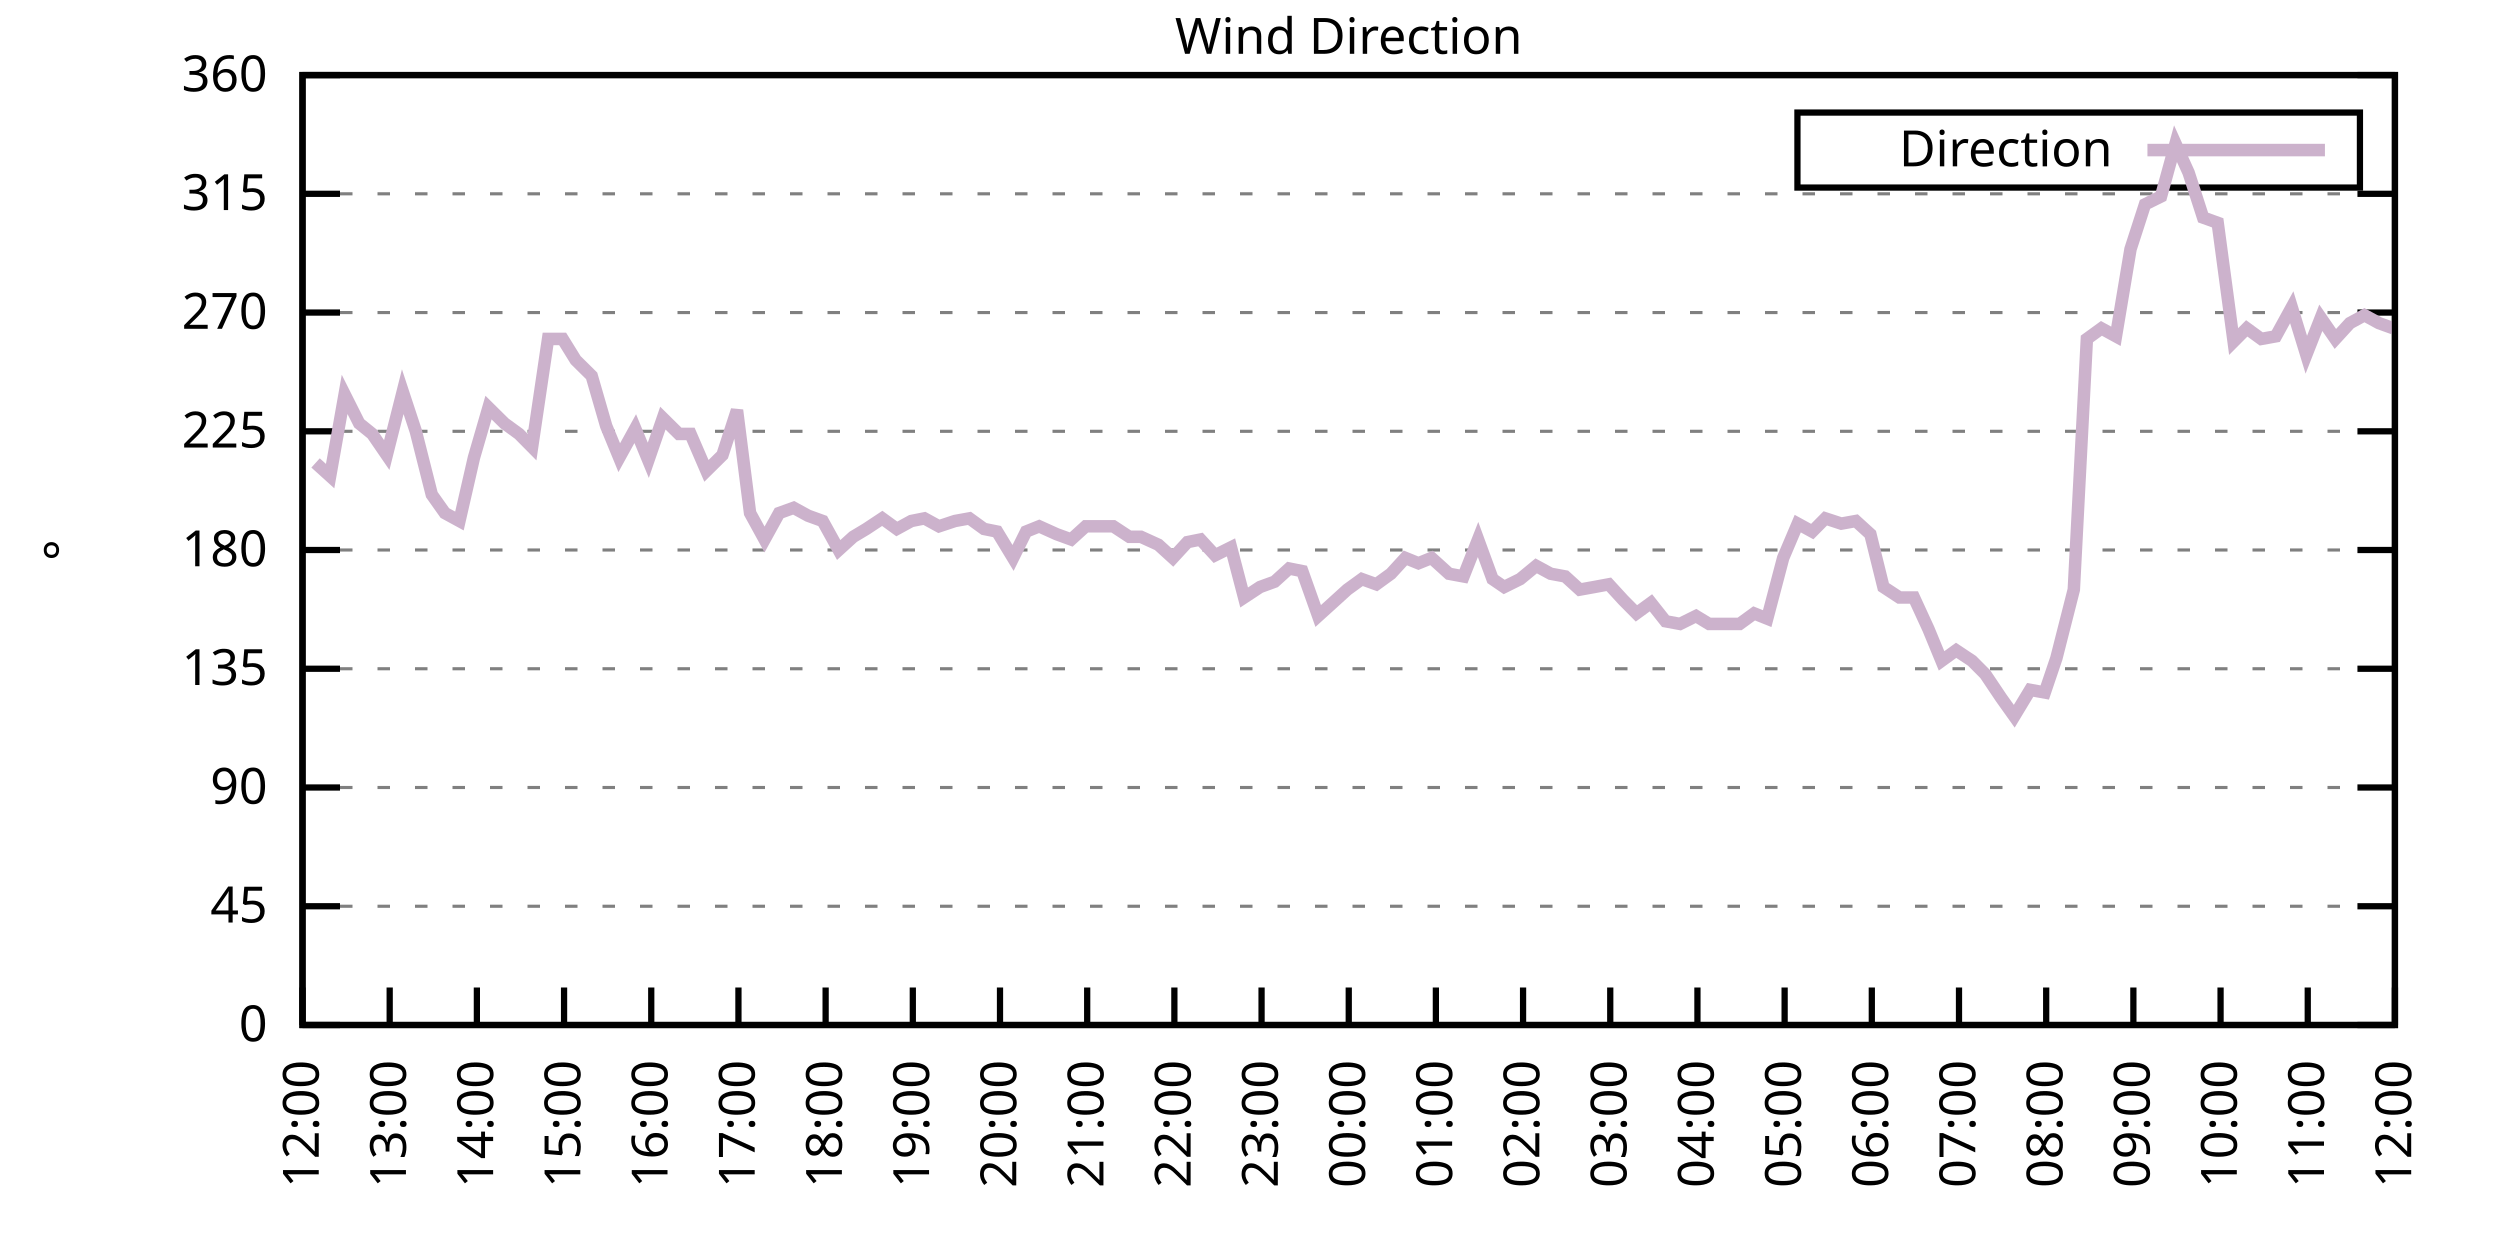
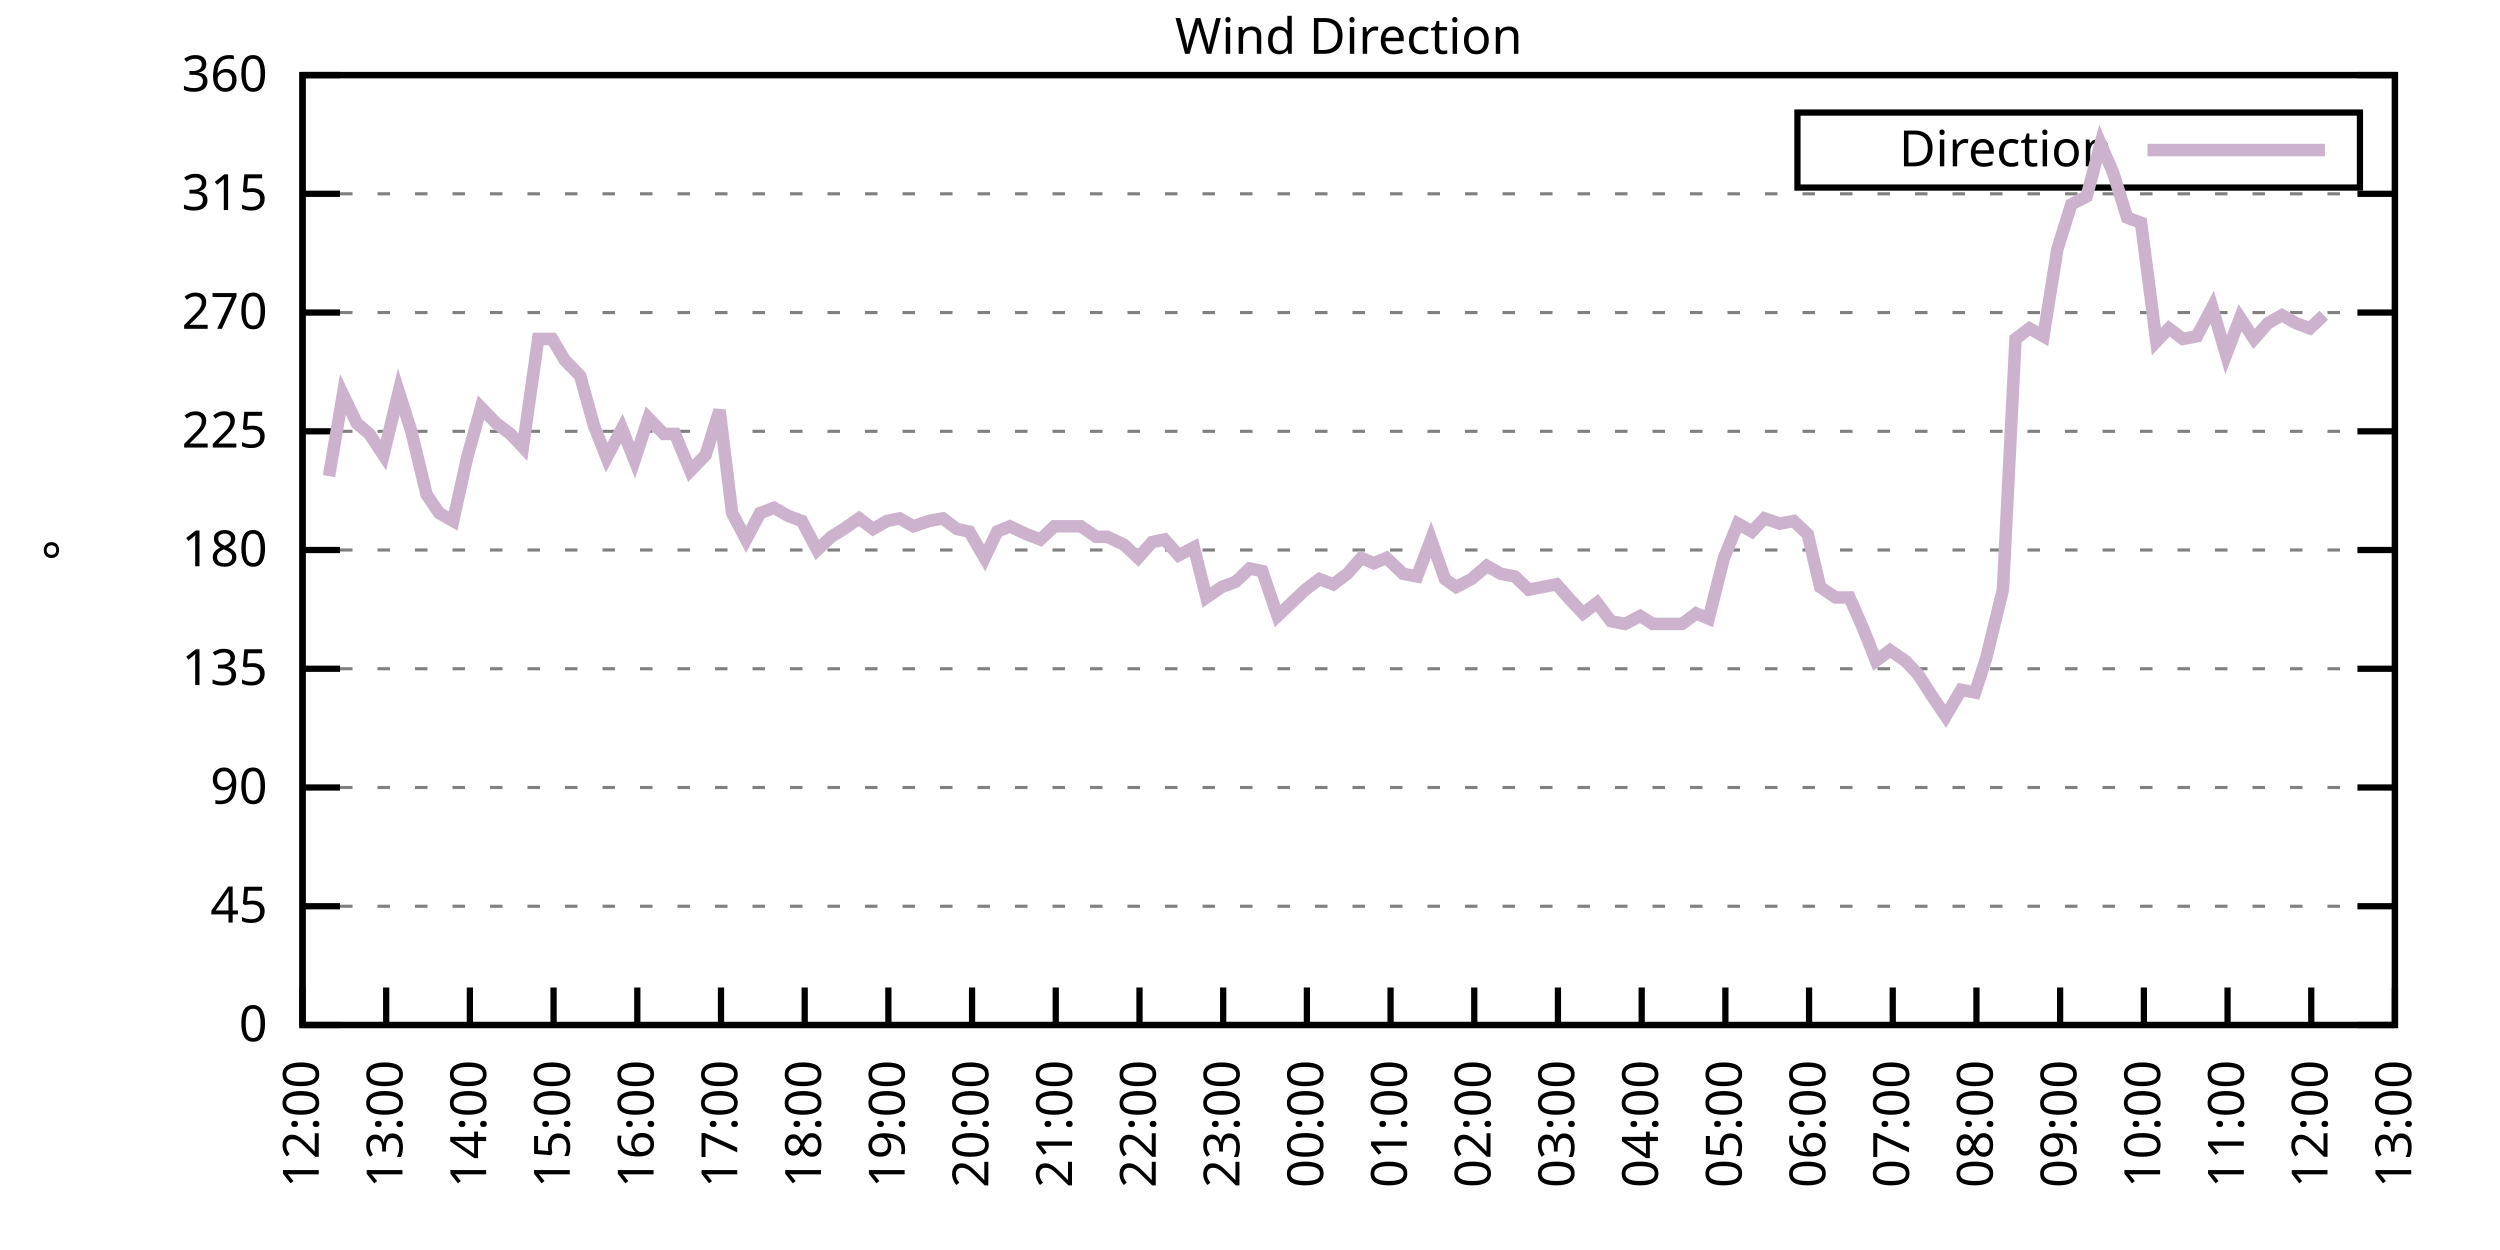
<svg xmlns="http://www.w3.org/2000/svg" xmlns:xlink="http://www.w3.org/1999/xlink" width="400" height="200" viewBox="0 0 400 200">
  <g id="gnuplot_canvas">
    <rect x="0" y="0" width="400" height="200" fill="none" />
    <defs>
      <circle id="gpDot" r="0.5" stroke-width="0.5" stroke="currentColor" />
      <path id="gpPt0" stroke-width="0.333" stroke="currentColor" d="M-1,0 h2 M0,-1 v2" />
      <path id="gpPt1" stroke-width="0.333" stroke="currentColor" d="M-1,-1 L1,1 M1,-1 L-1,1" />
      <path id="gpPt2" stroke-width="0.333" stroke="currentColor" d="M-1,0 L1,0 M0,-1 L0,1 M-1,-1 L1,1 M-1,1 L1,-1" />
      <rect id="gpPt3" stroke-width="0.333" stroke="currentColor" x="-1" y="-1" width="2" height="2" />
      <rect id="gpPt4" stroke-width="0.333" stroke="currentColor" fill="currentColor" x="-1" y="-1" width="2" height="2" />
      <circle id="gpPt5" stroke-width="0.333" stroke="currentColor" cx="0" cy="0" r="1" />
      <use xlink:href="#gpPt5" id="gpPt6" fill="currentColor" stroke="none" />
      <path id="gpPt7" stroke-width="0.333" stroke="currentColor" d="M0,-1.33 L-1.33,0.67 L1.33,0.67 z" />
      <use xlink:href="#gpPt7" id="gpPt8" fill="currentColor" stroke="none" />
      <use xlink:href="#gpPt7" id="gpPt9" stroke="currentColor" transform="rotate(180)" />
      <use xlink:href="#gpPt9" id="gpPt10" fill="currentColor" stroke="none" />
      <use xlink:href="#gpPt3" id="gpPt11" stroke="currentColor" transform="rotate(45)" />
      <use xlink:href="#gpPt11" id="gpPt12" fill="currentColor" stroke="none" />
      <path id="gpPt13" stroke-width="0.333" stroke="currentColor" d="M0,1.330 L1.265,0.411 L0.782,-1.067 L-0.782,-1.076 L-1.265,0.411 z" />
      <use xlink:href="#gpPt13" id="gpPt14" fill="currentColor" stroke="none" />
      <filter id="textbox" filterUnits="objectBoundingBox" x="0" y="0" height="1" width="1">
        <feFlood flood-color="white" flood-opacity="1" result="bgnd" />
        <feComposite in="SourceGraphic" in2="bgnd" operator="atop" />
      </filter>
      <filter id="greybox" filterUnits="objectBoundingBox" x="0" y="0" height="1" width="1">
        <feFlood flood-color="lightgrey" flood-opacity="1" result="grey" />
        <feComposite in="SourceGraphic" in2="grey" operator="atop" />
      </filter>
    </defs>
    <g fill="none" color="white" stroke="currentColor" stroke-width="1.00" stroke-linecap="butt" stroke-linejoin="miter">
</g>
    <g fill="none" color="black" stroke="currentColor" stroke-width="1.00" stroke-linecap="butt" stroke-linejoin="miter">
      <g stroke="none" shape-rendering="crispEdges">
        <polygon fill="rgb(255, 255, 255)" points="48.40,164.00 383.18,164.00 383.18,12.02 48.40,12.02 " />
      </g>
    </g>
    <g fill="none" color="black" stroke="currentColor" stroke-width="1.00" stroke-linecap="butt" stroke-linejoin="miter">
</g>
    <g fill="none" color="black" stroke="black" stroke-width="0.50" stroke-linecap="butt" stroke-linejoin="miter">
</g>
    <g fill="none" color="gray" stroke="currentColor" stroke-width="0.50" stroke-linecap="butt" stroke-linejoin="miter">
      <path stroke="gray" stroke-dasharray="2,4" class="gridline" d="M48.40,164.00 L383.19,164.00  " />
    </g>
    <g fill="none" color="gray" stroke="gray" stroke-width="1.00" stroke-linecap="butt" stroke-linejoin="miter">
</g>
    <g fill="none" color="black" stroke="currentColor" stroke-width="1.00" stroke-linecap="butt" stroke-linejoin="miter">
      <path stroke="black" d="M48.40,164.00 L54.40,164.00 M383.19,164.00 L377.19,164.00  " />
      <g transform="translate(42.80,166.60)" stroke="none" fill="black" font-family="Sans" font-size="8.00" text-anchor="end">
        <text>
          <tspan font-family="Sans"> 0</tspan>
        </text>
      </g>
    </g>
    <g fill="none" color="black" stroke="currentColor" stroke-width="1.00" stroke-linecap="butt" stroke-linejoin="miter">
</g>
    <g fill="none" color="black" stroke="black" stroke-width="0.50" stroke-linecap="butt" stroke-linejoin="miter">
</g>
    <g fill="none" color="gray" stroke="currentColor" stroke-width="0.50" stroke-linecap="butt" stroke-linejoin="miter">
      <path stroke="gray" stroke-dasharray="2,4" class="gridline" d="M48.40,145.00 L383.19,145.00  " />
    </g>
    <g fill="none" color="gray" stroke="gray" stroke-width="1.00" stroke-linecap="butt" stroke-linejoin="miter">
</g>
    <g fill="none" color="black" stroke="currentColor" stroke-width="1.00" stroke-linecap="butt" stroke-linejoin="miter">
      <path stroke="black" d="M48.40,145.00 L54.40,145.00 M383.19,145.00 L377.19,145.00  " />
      <g transform="translate(42.80,147.60)" stroke="none" fill="black" font-family="Sans" font-size="8.00" text-anchor="end">
        <text>
          <tspan font-family="Sans"> 45</tspan>
        </text>
      </g>
    </g>
    <g fill="none" color="black" stroke="currentColor" stroke-width="1.00" stroke-linecap="butt" stroke-linejoin="miter">
</g>
    <g fill="none" color="black" stroke="black" stroke-width="0.50" stroke-linecap="butt" stroke-linejoin="miter">
</g>
    <g fill="none" color="gray" stroke="currentColor" stroke-width="0.50" stroke-linecap="butt" stroke-linejoin="miter">
      <path stroke="gray" stroke-dasharray="2,4" class="gridline" d="M48.40,126.00 L383.19,126.00  " />
    </g>
    <g fill="none" color="gray" stroke="gray" stroke-width="1.00" stroke-linecap="butt" stroke-linejoin="miter">
</g>
    <g fill="none" color="black" stroke="currentColor" stroke-width="1.00" stroke-linecap="butt" stroke-linejoin="miter">
      <path stroke="black" d="M48.40,126.00 L54.40,126.00 M383.19,126.00 L377.19,126.00  " />
      <g transform="translate(42.80,128.60)" stroke="none" fill="black" font-family="Sans" font-size="8.00" text-anchor="end">
        <text>
          <tspan font-family="Sans"> 90</tspan>
        </text>
      </g>
    </g>
    <g fill="none" color="black" stroke="currentColor" stroke-width="1.00" stroke-linecap="butt" stroke-linejoin="miter">
</g>
    <g fill="none" color="black" stroke="black" stroke-width="0.50" stroke-linecap="butt" stroke-linejoin="miter">
</g>
    <g fill="none" color="gray" stroke="currentColor" stroke-width="0.50" stroke-linecap="butt" stroke-linejoin="miter">
      <path stroke="gray" stroke-dasharray="2,4" class="gridline" d="M48.40,107.00 L383.19,107.00  " />
    </g>
    <g fill="none" color="gray" stroke="gray" stroke-width="1.00" stroke-linecap="butt" stroke-linejoin="miter">
</g>
    <g fill="none" color="black" stroke="currentColor" stroke-width="1.00" stroke-linecap="butt" stroke-linejoin="miter">
      <path stroke="black" d="M48.40,107.00 L54.40,107.00 M383.19,107.00 L377.19,107.00  " />
      <g transform="translate(42.80,109.60)" stroke="none" fill="black" font-family="Sans" font-size="8.00" text-anchor="end">
        <text>
          <tspan font-family="Sans"> 135</tspan>
        </text>
      </g>
    </g>
    <g fill="none" color="black" stroke="currentColor" stroke-width="1.00" stroke-linecap="butt" stroke-linejoin="miter">
</g>
    <g fill="none" color="black" stroke="black" stroke-width="0.50" stroke-linecap="butt" stroke-linejoin="miter">
</g>
    <g fill="none" color="gray" stroke="currentColor" stroke-width="0.50" stroke-linecap="butt" stroke-linejoin="miter">
      <path stroke="gray" stroke-dasharray="2,4" class="gridline" d="M48.40,88.00 L383.19,88.00  " />
    </g>
    <g fill="none" color="gray" stroke="gray" stroke-width="1.00" stroke-linecap="butt" stroke-linejoin="miter">
</g>
    <g fill="none" color="black" stroke="currentColor" stroke-width="1.00" stroke-linecap="butt" stroke-linejoin="miter">
      <path stroke="black" d="M48.40,88.00 L54.40,88.00 M383.19,88.00 L377.19,88.00  " />
      <g transform="translate(42.80,90.60)" stroke="none" fill="black" font-family="Sans" font-size="8.00" text-anchor="end">
        <text>
          <tspan font-family="Sans"> 180</tspan>
        </text>
      </g>
    </g>
    <g fill="none" color="black" stroke="currentColor" stroke-width="1.00" stroke-linecap="butt" stroke-linejoin="miter">
</g>
    <g fill="none" color="black" stroke="black" stroke-width="0.50" stroke-linecap="butt" stroke-linejoin="miter">
</g>
    <g fill="none" color="gray" stroke="currentColor" stroke-width="0.50" stroke-linecap="butt" stroke-linejoin="miter">
      <path stroke="gray" stroke-dasharray="2,4" class="gridline" d="M48.40,69.01 L383.19,69.01  " />
    </g>
    <g fill="none" color="gray" stroke="gray" stroke-width="1.00" stroke-linecap="butt" stroke-linejoin="miter">
</g>
    <g fill="none" color="black" stroke="currentColor" stroke-width="1.00" stroke-linecap="butt" stroke-linejoin="miter">
      <path stroke="black" d="M48.40,69.01 L54.40,69.01 M383.19,69.01 L377.19,69.01  " />
      <g transform="translate(42.80,71.61)" stroke="none" fill="black" font-family="Sans" font-size="8.00" text-anchor="end">
        <text>
          <tspan font-family="Sans"> 225</tspan>
        </text>
      </g>
    </g>
    <g fill="none" color="black" stroke="currentColor" stroke-width="1.00" stroke-linecap="butt" stroke-linejoin="miter">
</g>
    <g fill="none" color="black" stroke="black" stroke-width="0.50" stroke-linecap="butt" stroke-linejoin="miter">
</g>
    <g fill="none" color="gray" stroke="currentColor" stroke-width="0.50" stroke-linecap="butt" stroke-linejoin="miter">
      <path stroke="gray" stroke-dasharray="2,4" class="gridline" d="M48.40,50.01 L383.19,50.01  " />
    </g>
    <g fill="none" color="gray" stroke="gray" stroke-width="1.00" stroke-linecap="butt" stroke-linejoin="miter">
</g>
    <g fill="none" color="black" stroke="currentColor" stroke-width="1.00" stroke-linecap="butt" stroke-linejoin="miter">
      <path stroke="black" d="M48.40,50.01 L54.40,50.01 M383.19,50.01 L377.19,50.01  " />
      <g transform="translate(42.80,52.61)" stroke="none" fill="black" font-family="Sans" font-size="8.00" text-anchor="end">
        <text>
          <tspan font-family="Sans"> 270</tspan>
        </text>
      </g>
    </g>
    <g fill="none" color="black" stroke="currentColor" stroke-width="1.00" stroke-linecap="butt" stroke-linejoin="miter">
</g>
    <g fill="none" color="black" stroke="black" stroke-width="0.50" stroke-linecap="butt" stroke-linejoin="miter">
</g>
    <g fill="none" color="gray" stroke="currentColor" stroke-width="0.50" stroke-linecap="butt" stroke-linejoin="miter">
      <path stroke="gray" stroke-dasharray="2,4" class="gridline" d="M48.40,31.01 L383.19,31.01  " />
    </g>
    <g fill="none" color="gray" stroke="gray" stroke-width="1.00" stroke-linecap="butt" stroke-linejoin="miter">
</g>
    <g fill="none" color="black" stroke="currentColor" stroke-width="1.00" stroke-linecap="butt" stroke-linejoin="miter">
      <path stroke="black" d="M48.40,31.01 L54.40,31.01 M383.19,31.01 L377.19,31.01  " />
      <g transform="translate(42.80,33.61)" stroke="none" fill="black" font-family="Sans" font-size="8.00" text-anchor="end">
        <text>
          <tspan font-family="Sans"> 315</tspan>
        </text>
      </g>
    </g>
    <g fill="none" color="black" stroke="currentColor" stroke-width="1.00" stroke-linecap="butt" stroke-linejoin="miter">
</g>
    <g fill="none" color="black" stroke="black" stroke-width="0.50" stroke-linecap="butt" stroke-linejoin="miter">
</g>
    <g fill="none" color="gray" stroke="currentColor" stroke-width="0.50" stroke-linecap="butt" stroke-linejoin="miter">
      <path stroke="gray" stroke-dasharray="2,4" class="gridline" d="M48.40,12.01 L383.19,12.01  " />
    </g>
    <g fill="none" color="gray" stroke="gray" stroke-width="1.00" stroke-linecap="butt" stroke-linejoin="miter">
</g>
    <g fill="none" color="black" stroke="currentColor" stroke-width="1.00" stroke-linecap="butt" stroke-linejoin="miter">
      <path stroke="black" d="M48.40,12.01 L54.40,12.01 M383.19,12.01 L377.19,12.01  " />
      <g transform="translate(42.80,14.61)" stroke="none" fill="black" font-family="Sans" font-size="8.00" text-anchor="end">
        <text>
          <tspan font-family="Sans"> 360</tspan>
        </text>
      </g>
    </g>
    <g fill="none" color="black" stroke="currentColor" stroke-width="1.00" stroke-linecap="butt" stroke-linejoin="miter">
      <path stroke="black" d="M48.40,164.00 L48.40,158.00  " />
      <g transform="translate(51.00,169.60) rotate(270.00)" stroke="none" fill="black" font-family="Sans" font-size="8.00" text-anchor="end">
        <text>
          <tspan font-family="Sans">12:00</tspan>
        </text>
      </g>
    </g>
    <g fill="none" color="black" stroke="currentColor" stroke-width="1.00" stroke-linecap="butt" stroke-linejoin="miter">
-       <path stroke="black" d="M62.35,164.00 L62.35,158.00  " />
-       <g transform="translate(64.95,169.60) rotate(270.00)" stroke="none" fill="black" font-family="Sans" font-size="8.00" text-anchor="end">
+       <path stroke="black" d="M61.79,164.00 L61.79,158.00  " />
+       <g transform="translate(64.39,169.60) rotate(270.00)" stroke="none" fill="black" font-family="Sans" font-size="8.00" text-anchor="end">
        <text>
          <tspan font-family="Sans">13:00</tspan>
        </text>
      </g>
    </g>
    <g fill="none" color="black" stroke="currentColor" stroke-width="1.00" stroke-linecap="butt" stroke-linejoin="miter">
-       <path stroke="black" d="M76.30,164.00 L76.30,158.00  " />
-       <g transform="translate(78.90,169.60) rotate(270.00)" stroke="none" fill="black" font-family="Sans" font-size="8.00" text-anchor="end">
+       <path stroke="black" d="M75.18,164.00 L75.18,158.00  " />
+       <g transform="translate(77.78,169.60) rotate(270.00)" stroke="none" fill="black" font-family="Sans" font-size="8.00" text-anchor="end">
        <text>
          <tspan font-family="Sans">14:00</tspan>
        </text>
      </g>
    </g>
    <g fill="none" color="black" stroke="currentColor" stroke-width="1.00" stroke-linecap="butt" stroke-linejoin="miter">
-       <path stroke="black" d="M90.25,164.00 L90.25,158.00  " />
-       <g transform="translate(92.85,169.60) rotate(270.00)" stroke="none" fill="black" font-family="Sans" font-size="8.00" text-anchor="end">
+       <path stroke="black" d="M88.57,164.00 L88.57,158.00  " />
+       <g transform="translate(91.17,169.60) rotate(270.00)" stroke="none" fill="black" font-family="Sans" font-size="8.00" text-anchor="end">
        <text>
          <tspan font-family="Sans">15:00</tspan>
        </text>
      </g>
    </g>
    <g fill="none" color="black" stroke="currentColor" stroke-width="1.00" stroke-linecap="butt" stroke-linejoin="miter">
-       <path stroke="black" d="M104.20,164.00 L104.20,158.00  " />
-       <g transform="translate(106.80,169.60) rotate(270.00)" stroke="none" fill="black" font-family="Sans" font-size="8.00" text-anchor="end">
+       <path stroke="black" d="M101.97,164.00 L101.97,158.00  " />
+       <g transform="translate(104.57,169.60) rotate(270.00)" stroke="none" fill="black" font-family="Sans" font-size="8.00" text-anchor="end">
        <text>
          <tspan font-family="Sans">16:00</tspan>
        </text>
      </g>
    </g>
    <g fill="none" color="black" stroke="currentColor" stroke-width="1.00" stroke-linecap="butt" stroke-linejoin="miter">
-       <path stroke="black" d="M118.15,164.00 L118.15,158.00  " />
-       <g transform="translate(120.75,169.60) rotate(270.00)" stroke="none" fill="black" font-family="Sans" font-size="8.00" text-anchor="end">
+       <path stroke="black" d="M115.36,164.00 L115.36,158.00  " />
+       <g transform="translate(117.96,169.60) rotate(270.00)" stroke="none" fill="black" font-family="Sans" font-size="8.00" text-anchor="end">
        <text>
          <tspan font-family="Sans">17:00</tspan>
        </text>
      </g>
    </g>
    <g fill="none" color="black" stroke="currentColor" stroke-width="1.00" stroke-linecap="butt" stroke-linejoin="miter">
-       <path stroke="black" d="M132.10,164.00 L132.10,158.00  " />
-       <g transform="translate(134.70,169.60) rotate(270.00)" stroke="none" fill="black" font-family="Sans" font-size="8.00" text-anchor="end">
+       <path stroke="black" d="M128.75,164.00 L128.75,158.00  " />
+       <g transform="translate(131.35,169.60) rotate(270.00)" stroke="none" fill="black" font-family="Sans" font-size="8.00" text-anchor="end">
        <text>
          <tspan font-family="Sans">18:00</tspan>
        </text>
      </g>
    </g>
    <g fill="none" color="black" stroke="currentColor" stroke-width="1.00" stroke-linecap="butt" stroke-linejoin="miter">
-       <path stroke="black" d="M146.05,164.00 L146.05,158.00  " />
-       <g transform="translate(148.65,169.60) rotate(270.00)" stroke="none" fill="black" font-family="Sans" font-size="8.00" text-anchor="end">
+       <path stroke="black" d="M142.14,164.00 L142.14,158.00  " />
+       <g transform="translate(144.74,169.60) rotate(270.00)" stroke="none" fill="black" font-family="Sans" font-size="8.00" text-anchor="end">
        <text>
          <tspan font-family="Sans">19:00</tspan>
        </text>
      </g>
    </g>
    <g fill="none" color="black" stroke="currentColor" stroke-width="1.00" stroke-linecap="butt" stroke-linejoin="miter">
-       <path stroke="black" d="M160.00,164.00 L160.00,158.00  " />
-       <g transform="translate(162.60,169.60) rotate(270.00)" stroke="none" fill="black" font-family="Sans" font-size="8.00" text-anchor="end">
+       <path stroke="black" d="M155.53,164.00 L155.53,158.00  " />
+       <g transform="translate(158.13,169.60) rotate(270.00)" stroke="none" fill="black" font-family="Sans" font-size="8.00" text-anchor="end">
        <text>
          <tspan font-family="Sans">20:00</tspan>
        </text>
      </g>
    </g>
    <g fill="none" color="black" stroke="currentColor" stroke-width="1.00" stroke-linecap="butt" stroke-linejoin="miter">
-       <path stroke="black" d="M173.95,164.00 L173.95,158.00  " />
-       <g transform="translate(176.55,169.60) rotate(270.00)" stroke="none" fill="black" font-family="Sans" font-size="8.00" text-anchor="end">
+       <path stroke="black" d="M168.92,164.00 L168.92,158.00  " />
+       <g transform="translate(171.52,169.60) rotate(270.00)" stroke="none" fill="black" font-family="Sans" font-size="8.00" text-anchor="end">
        <text>
          <tspan font-family="Sans">21:00</tspan>
        </text>
      </g>
    </g>
    <g fill="none" color="black" stroke="currentColor" stroke-width="1.00" stroke-linecap="butt" stroke-linejoin="miter">
-       <path stroke="black" d="M187.90,164.00 L187.90,158.00  " />
-       <g transform="translate(190.50,169.60) rotate(270.00)" stroke="none" fill="black" font-family="Sans" font-size="8.00" text-anchor="end">
+       <path stroke="black" d="M182.32,164.00 L182.32,158.00  " />
+       <g transform="translate(184.92,169.60) rotate(270.00)" stroke="none" fill="black" font-family="Sans" font-size="8.00" text-anchor="end">
        <text>
          <tspan font-family="Sans">22:00</tspan>
        </text>
      </g>
    </g>
    <g fill="none" color="black" stroke="currentColor" stroke-width="1.00" stroke-linecap="butt" stroke-linejoin="miter">
-       <path stroke="black" d="M201.85,164.00 L201.85,158.00  " />
-       <g transform="translate(204.45,169.60) rotate(270.00)" stroke="none" fill="black" font-family="Sans" font-size="8.00" text-anchor="end">
+       <path stroke="black" d="M195.71,164.00 L195.71,158.00  " />
+       <g transform="translate(198.31,169.60) rotate(270.00)" stroke="none" fill="black" font-family="Sans" font-size="8.00" text-anchor="end">
        <text>
          <tspan font-family="Sans">23:00</tspan>
        </text>
      </g>
    </g>
    <g fill="none" color="black" stroke="currentColor" stroke-width="1.00" stroke-linecap="butt" stroke-linejoin="miter">
-       <path stroke="black" d="M215.80,164.00 L215.80,158.00  " />
-       <g transform="translate(218.40,169.60) rotate(270.00)" stroke="none" fill="black" font-family="Sans" font-size="8.00" text-anchor="end">
+       <path stroke="black" d="M209.10,164.00 L209.10,158.00  " />
+       <g transform="translate(211.70,169.60) rotate(270.00)" stroke="none" fill="black" font-family="Sans" font-size="8.00" text-anchor="end">
        <text>
          <tspan font-family="Sans">00:00</tspan>
        </text>
      </g>
    </g>
    <g fill="none" color="black" stroke="currentColor" stroke-width="1.00" stroke-linecap="butt" stroke-linejoin="miter">
-       <path stroke="black" d="M229.74,164.00 L229.74,158.00  " />
-       <g transform="translate(232.34,169.60) rotate(270.00)" stroke="none" fill="black" font-family="Sans" font-size="8.00" text-anchor="end">
+       <path stroke="black" d="M222.49,164.00 L222.49,158.00  " />
+       <g transform="translate(225.09,169.60) rotate(270.00)" stroke="none" fill="black" font-family="Sans" font-size="8.00" text-anchor="end">
        <text>
          <tspan font-family="Sans">01:00</tspan>
        </text>
      </g>
    </g>
    <g fill="none" color="black" stroke="currentColor" stroke-width="1.00" stroke-linecap="butt" stroke-linejoin="miter">
-       <path stroke="black" d="M243.69,164.00 L243.69,158.00  " />
-       <g transform="translate(246.29,169.60) rotate(270.00)" stroke="none" fill="black" font-family="Sans" font-size="8.00" text-anchor="end">
+       <path stroke="black" d="M235.88,164.00 L235.88,158.00  " />
+       <g transform="translate(238.48,169.60) rotate(270.00)" stroke="none" fill="black" font-family="Sans" font-size="8.00" text-anchor="end">
        <text>
          <tspan font-family="Sans">02:00</tspan>
        </text>
      </g>
    </g>
    <g fill="none" color="black" stroke="currentColor" stroke-width="1.00" stroke-linecap="butt" stroke-linejoin="miter">
-       <path stroke="black" d="M257.64,164.00 L257.64,158.00  " />
-       <g transform="translate(260.24,169.60) rotate(270.00)" stroke="none" fill="black" font-family="Sans" font-size="8.00" text-anchor="end">
+       <path stroke="black" d="M249.27,164.00 L249.27,158.00  " />
+       <g transform="translate(251.87,169.60) rotate(270.00)" stroke="none" fill="black" font-family="Sans" font-size="8.00" text-anchor="end">
        <text>
          <tspan font-family="Sans">03:00</tspan>
        </text>
      </g>
    </g>
    <g fill="none" color="black" stroke="currentColor" stroke-width="1.00" stroke-linecap="butt" stroke-linejoin="miter">
-       <path stroke="black" d="M271.59,164.00 L271.59,158.00  " />
-       <g transform="translate(274.19,169.60) rotate(270.00)" stroke="none" fill="black" font-family="Sans" font-size="8.00" text-anchor="end">
+       <path stroke="black" d="M262.67,164.00 L262.67,158.00  " />
+       <g transform="translate(265.27,169.60) rotate(270.00)" stroke="none" fill="black" font-family="Sans" font-size="8.00" text-anchor="end">
        <text>
          <tspan font-family="Sans">04:00</tspan>
        </text>
      </g>
    </g>
    <g fill="none" color="black" stroke="currentColor" stroke-width="1.00" stroke-linecap="butt" stroke-linejoin="miter">
-       <path stroke="black" d="M285.54,164.00 L285.54,158.00  " />
-       <g transform="translate(288.14,169.60) rotate(270.00)" stroke="none" fill="black" font-family="Sans" font-size="8.00" text-anchor="end">
+       <path stroke="black" d="M276.06,164.00 L276.06,158.00  " />
+       <g transform="translate(278.66,169.60) rotate(270.00)" stroke="none" fill="black" font-family="Sans" font-size="8.00" text-anchor="end">
        <text>
          <tspan font-family="Sans">05:00</tspan>
        </text>
      </g>
    </g>
    <g fill="none" color="black" stroke="currentColor" stroke-width="1.00" stroke-linecap="butt" stroke-linejoin="miter">
-       <path stroke="black" d="M299.49,164.00 L299.49,158.00  " />
-       <g transform="translate(302.09,169.60) rotate(270.00)" stroke="none" fill="black" font-family="Sans" font-size="8.00" text-anchor="end">
+       <path stroke="black" d="M289.45,164.00 L289.45,158.00  " />
+       <g transform="translate(292.05,169.60) rotate(270.00)" stroke="none" fill="black" font-family="Sans" font-size="8.00" text-anchor="end">
        <text>
          <tspan font-family="Sans">06:00</tspan>
        </text>
      </g>
    </g>
    <g fill="none" color="black" stroke="currentColor" stroke-width="1.00" stroke-linecap="butt" stroke-linejoin="miter">
-       <path stroke="black" d="M313.44,164.00 L313.44,158.00  " />
-       <g transform="translate(316.04,169.60) rotate(270.00)" stroke="none" fill="black" font-family="Sans" font-size="8.00" text-anchor="end">
+       <path stroke="black" d="M302.84,164.00 L302.84,158.00  " />
+       <g transform="translate(305.44,169.60) rotate(270.00)" stroke="none" fill="black" font-family="Sans" font-size="8.00" text-anchor="end">
        <text>
          <tspan font-family="Sans">07:00</tspan>
        </text>
      </g>
    </g>
    <g fill="none" color="black" stroke="currentColor" stroke-width="1.00" stroke-linecap="butt" stroke-linejoin="miter">
-       <path stroke="black" d="M327.39,164.00 L327.39,158.00  " />
-       <g transform="translate(329.99,169.60) rotate(270.00)" stroke="none" fill="black" font-family="Sans" font-size="8.00" text-anchor="end">
+       <path stroke="black" d="M316.23,164.00 L316.23,158.00  " />
+       <g transform="translate(318.83,169.60) rotate(270.00)" stroke="none" fill="black" font-family="Sans" font-size="8.00" text-anchor="end">
        <text>
          <tspan font-family="Sans">08:00</tspan>
        </text>
      </g>
    </g>
    <g fill="none" color="black" stroke="currentColor" stroke-width="1.00" stroke-linecap="butt" stroke-linejoin="miter">
-       <path stroke="black" d="M341.34,164.00 L341.34,158.00  " />
-       <g transform="translate(343.94,169.60) rotate(270.00)" stroke="none" fill="black" font-family="Sans" font-size="8.00" text-anchor="end">
+       <path stroke="black" d="M329.62,164.00 L329.62,158.00  " />
+       <g transform="translate(332.22,169.60) rotate(270.00)" stroke="none" fill="black" font-family="Sans" font-size="8.00" text-anchor="end">
        <text>
          <tspan font-family="Sans">09:00</tspan>
        </text>
      </g>
    </g>
    <g fill="none" color="black" stroke="currentColor" stroke-width="1.00" stroke-linecap="butt" stroke-linejoin="miter">
-       <path stroke="black" d="M355.29,164.00 L355.29,158.00  " />
-       <g transform="translate(357.89,169.60) rotate(270.00)" stroke="none" fill="black" font-family="Sans" font-size="8.00" text-anchor="end">
+       <path stroke="black" d="M343.02,164.00 L343.02,158.00  " />
+       <g transform="translate(345.62,169.60) rotate(270.00)" stroke="none" fill="black" font-family="Sans" font-size="8.00" text-anchor="end">
        <text>
          <tspan font-family="Sans">10:00</tspan>
        </text>
      </g>
    </g>
    <g fill="none" color="black" stroke="currentColor" stroke-width="1.00" stroke-linecap="butt" stroke-linejoin="miter">
-       <path stroke="black" d="M369.24,164.00 L369.24,158.00  " />
-       <g transform="translate(371.84,169.60) rotate(270.00)" stroke="none" fill="black" font-family="Sans" font-size="8.00" text-anchor="end">
+       <path stroke="black" d="M356.41,164.00 L356.41,158.00  " />
+       <g transform="translate(359.01,169.60) rotate(270.00)" stroke="none" fill="black" font-family="Sans" font-size="8.00" text-anchor="end">
        <text>
          <tspan font-family="Sans">11:00</tspan>
+         </text>
+       </g>
+     </g>
+     <g fill="none" color="black" stroke="currentColor" stroke-width="1.00" stroke-linecap="butt" stroke-linejoin="miter">
+       <path stroke="black" d="M369.80,164.00 L369.80,158.00  " />
+       <g transform="translate(372.40,169.60) rotate(270.00)" stroke="none" fill="black" font-family="Sans" font-size="8.00" text-anchor="end">
+         <text>
+           <tspan font-family="Sans">12:00</tspan>
        </text>
      </g>
    </g>
    <g fill="none" color="black" stroke="currentColor" stroke-width="1.00" stroke-linecap="butt" stroke-linejoin="miter">
      <path stroke="black" d="M383.19,164.00 L383.19,158.00  " />
      <g transform="translate(385.79,169.60) rotate(270.00)" stroke="none" fill="black" font-family="Sans" font-size="8.00" text-anchor="end">
        <text>
-           <tspan font-family="Sans">12:00</tspan>
+           <tspan font-family="Sans">13:00</tspan>
        </text>
      </g>
    </g>
    <g fill="none" color="black" stroke="currentColor" stroke-width="1.00" stroke-linecap="butt" stroke-linejoin="miter">
</g>
    <g fill="none" color="black" stroke="currentColor" stroke-width="1.00" stroke-linecap="butt" stroke-linejoin="miter">
      <path stroke="black" d="M48.40,12.01 L48.40,164.00 L383.19,164.00 L383.19,12.01 L48.40,12.01 Z  " />
    </g>
    <g fill="none" color="black" stroke="currentColor" stroke-width="1.00" stroke-linecap="butt" stroke-linejoin="miter">
</g>
    <g fill="none" color="black" stroke="currentColor" stroke-width="1.00" stroke-linecap="butt" stroke-linejoin="miter">
      <path stroke="black" d="M287.59,30.01 L287.59,18.01 L377.59,18.01 L377.59,30.01 L287.59,30.01 Z  " />
    </g>
    <g id="Wind_direction_plot_1">
      <g fill="none" color="white" stroke="black" stroke-width="2.00" stroke-linecap="butt" stroke-linejoin="miter">
</g>
      <g fill="none" color="black" stroke="currentColor" stroke-width="2.00" stroke-linecap="butt" stroke-linejoin="miter">
        <g transform="translate(337.99,26.61)" stroke="none" fill="black" font-family="Sans" font-size="8.00" text-anchor="end">
          <text>
            <tspan font-family="Sans">Direction</tspan>
          </text>
        </g>
      </g>
      <g fill="none" color="black" stroke="currentColor" stroke-width="2.00" stroke-linecap="butt" stroke-linejoin="miter">
-         <path stroke="rgb(204, 178, 204)" d="M343.59,24.01 L371.99,24.01 M50.49,74.07 L52.82,76.18 L55.14,63.10 L57.47,67.74 L59.56,69.43 L61.88,72.81   L64.44,62.67 L66.53,69.01 L69.09,79.14 L71.18,82.09 L73.51,83.36 L75.83,73.23 L78.16,65.21 L80.72,67.74   L83.04,69.43 L85.13,71.54 L87.69,54.23 L90.02,54.23 L92.11,57.61 L94.67,60.14 L96.99,68.16 L99.08,73.23   L101.64,68.58 L103.73,73.65 L106.06,66.90 L108.62,69.43 L110.48,69.43 L113.03,75.34 L115.59,72.81 L117.92,65.63   L120.01,82.09 L122.33,86.32 L124.66,82.09 L126.98,81.25 L129.31,82.52 L131.63,83.36 L134.19,88.00 L136.51,85.89   L138.61,84.63 L141.16,82.94 L143.49,84.63 L145.81,83.36 L147.91,82.94 L150.23,84.21 L152.79,83.36 L155.11,82.94   L157.44,84.63 L159.53,85.05 L162.09,89.27 L164.18,85.05 L166.27,84.21 L169.06,85.47 L171.39,86.32 L173.71,84.21   L176.04,84.21 L178.13,84.21 L180.69,85.89 L182.55,85.89 L185.34,87.16 L187.66,89.27 L189.99,86.74 L192.08,86.32   L194.41,88.85 L196.96,87.58 L199.06,95.60 L201.61,93.92 L203.94,93.07 L206.26,90.96 L208.36,91.38 L210.91,98.56   L213.24,96.45 L215.56,94.34 L217.89,92.65 L220.21,93.49 L222.54,91.80 L224.86,89.27 L226.95,90.12 L229.05,89.27   L231.84,91.80 L234.16,92.23 L236.49,86.32 L238.81,92.65 L240.67,93.92 L243.23,92.65 L245.79,90.54 L248.11,91.80   L250.44,92.23 L252.76,94.34 L255.09,93.92 L257.41,93.49 L259.74,96.03 L261.83,98.14 L264.15,96.45 L266.48,99.40   L268.80,99.83 L271.36,98.56 L273.45,99.83 L276.01,99.83 L278.34,99.83 L280.66,98.14 L282.75,98.98 L285.31,89.27   L287.64,83.78 L289.96,85.05 L292.05,82.94 L294.61,83.78 L296.94,83.36 L299.26,85.47 L301.35,93.92 L303.91,95.60   L306.23,95.60 L308.56,100.67 L310.65,105.74 L312.98,104.05 L315.53,105.74 L317.63,107.85 L320.18,111.65 L322.28,114.60   L324.83,110.38 L327.16,110.80 L329.02,105.31 L331.81,94.34 L333.90,54.23 L336.23,52.54 L338.55,53.81 L340.88,39.87   L343.20,32.70 L345.76,31.43 L348.08,22.99 L350.18,27.63 L352.50,34.81 L354.83,35.65 L357.38,54.65 L359.48,52.54   L361.80,54.23 L364.13,53.81 L366.68,49.16 L369.01,56.76 L371.33,50.85 L373.66,54.23 L375.98,51.70 L378.31,50.43   L380.63,51.70 L382.96,52.54  " />
+         <path stroke="rgb(204, 178, 204)" d="M343.59,24.01 L371.99,24.01 M52.64,76.18 L54.87,63.10 L57.10,67.74 L59.11,69.43 L61.35,72.81 L63.80,62.67   L65.81,69.01 L68.26,79.14 L70.27,82.09 L72.50,83.36 L74.74,73.23 L76.97,65.21 L79.42,67.74 L81.66,69.43   L83.66,71.54 L86.12,54.23 L88.35,54.23 L90.36,57.61 L92.82,60.14 L95.05,68.16 L97.06,73.23 L99.51,68.58   L101.52,73.65 L103.75,66.90 L106.21,69.43 L107.99,69.43 L110.45,75.34 L112.90,72.81 L115.13,65.63 L117.14,82.09   L119.38,86.32 L121.61,82.09 L123.84,81.25 L126.07,82.52 L128.30,83.36 L130.76,88.00 L132.99,85.89 L135.00,84.63   L137.45,82.94 L139.69,84.63 L141.92,83.36 L143.93,82.94 L146.16,84.21 L148.61,83.36 L150.85,82.94 L153.08,84.63   L155.09,85.05 L157.54,89.27 L159.55,85.05 L161.56,84.21 L164.24,85.47 L166.47,86.32 L168.70,84.21 L170.93,84.21   L172.94,84.21 L175.40,85.89 L177.18,85.89 L179.86,87.16 L182.09,89.27 L184.32,86.74 L186.33,86.32 L188.57,88.85   L191.02,87.58 L193.03,95.60 L195.48,93.92 L197.72,93.07 L199.95,90.96 L201.96,91.38 L204.41,98.56 L206.64,96.45   L208.88,94.34 L211.11,92.65 L213.34,93.49 L215.57,91.80 L217.80,89.27 L219.81,90.12 L221.82,89.27 L224.50,91.80   L226.73,92.23 L228.96,86.32 L231.20,92.65 L232.98,93.92 L235.44,92.65 L237.89,90.54 L240.12,91.80 L242.36,92.23   L244.59,94.34 L246.82,93.92 L249.05,93.49 L251.28,96.03 L253.29,98.14 L255.52,96.45 L257.76,99.40 L259.99,99.83   L262.44,98.56 L264.45,99.83 L266.91,99.83 L269.14,99.83 L271.37,98.14 L273.38,98.98 L275.83,89.27 L278.07,83.78   L280.30,85.05 L282.31,82.94 L284.76,83.78 L286.99,83.36 L289.23,85.47 L291.23,93.92 L293.69,95.60 L295.92,95.60   L298.15,100.67 L300.16,105.74 L302.39,104.05 L304.85,105.74 L306.86,107.85 L309.31,111.65 L311.32,114.60 L313.78,110.38   L316.01,110.80 L317.79,105.31 L320.47,94.34 L322.48,54.23 L324.71,52.54 L326.95,53.81 L329.18,39.87 L331.41,32.70   L333.86,31.43 L336.10,22.99 L338.10,27.63 L340.34,34.81 L342.57,35.65 L345.02,54.65 L347.03,52.54 L349.26,54.23   L351.50,53.81 L353.95,49.16 L356.18,56.76 L358.42,50.85 L360.65,54.23 L362.88,51.70 L365.11,50.43 L367.34,51.70   L369.58,52.54 L371.81,50.43  " />
      </g>
    </g>
    <g fill="none" color="black" stroke="currentColor" stroke-width="2.00" stroke-linecap="butt" stroke-linejoin="miter">
</g>
    <g fill="none" color="black" stroke="black" stroke-width="1.00" stroke-linecap="butt" stroke-linejoin="miter">
</g>
    <g fill="none" color="black" stroke="currentColor" stroke-width="1.00" stroke-linecap="butt" stroke-linejoin="miter">
      <path stroke="black" d="M48.40,12.01 L48.40,164.00 L383.19,164.00 L383.19,12.01 L48.40,12.01 Z  " />
      <g transform="translate(12.80,88.01) rotate(270.00)" stroke="none" fill="black" font-family="Sans" font-size="8.00" text-anchor="middle">
        <text>
          <tspan font-family="Sans">°</tspan>
        </text>
      </g>
    </g>
    <g fill="none" color="black" stroke="currentColor" stroke-width="1.00" stroke-linecap="butt" stroke-linejoin="miter">
</g>
    <g fill="none" color="black" stroke="currentColor" stroke-width="1.00" stroke-linecap="butt" stroke-linejoin="miter">
      <g transform="translate(215.79,8.61)" stroke="none" fill="black" font-family="Sans" font-size="8.00" text-anchor="middle">
        <text>
          <tspan font-family="Sans">Wind Direction</tspan>
        </text>
      </g>
    </g>
    <g fill="none" color="black" stroke="currentColor" stroke-width="1.00" stroke-linecap="butt" stroke-linejoin="miter">
</g>
  </g>
</svg>
